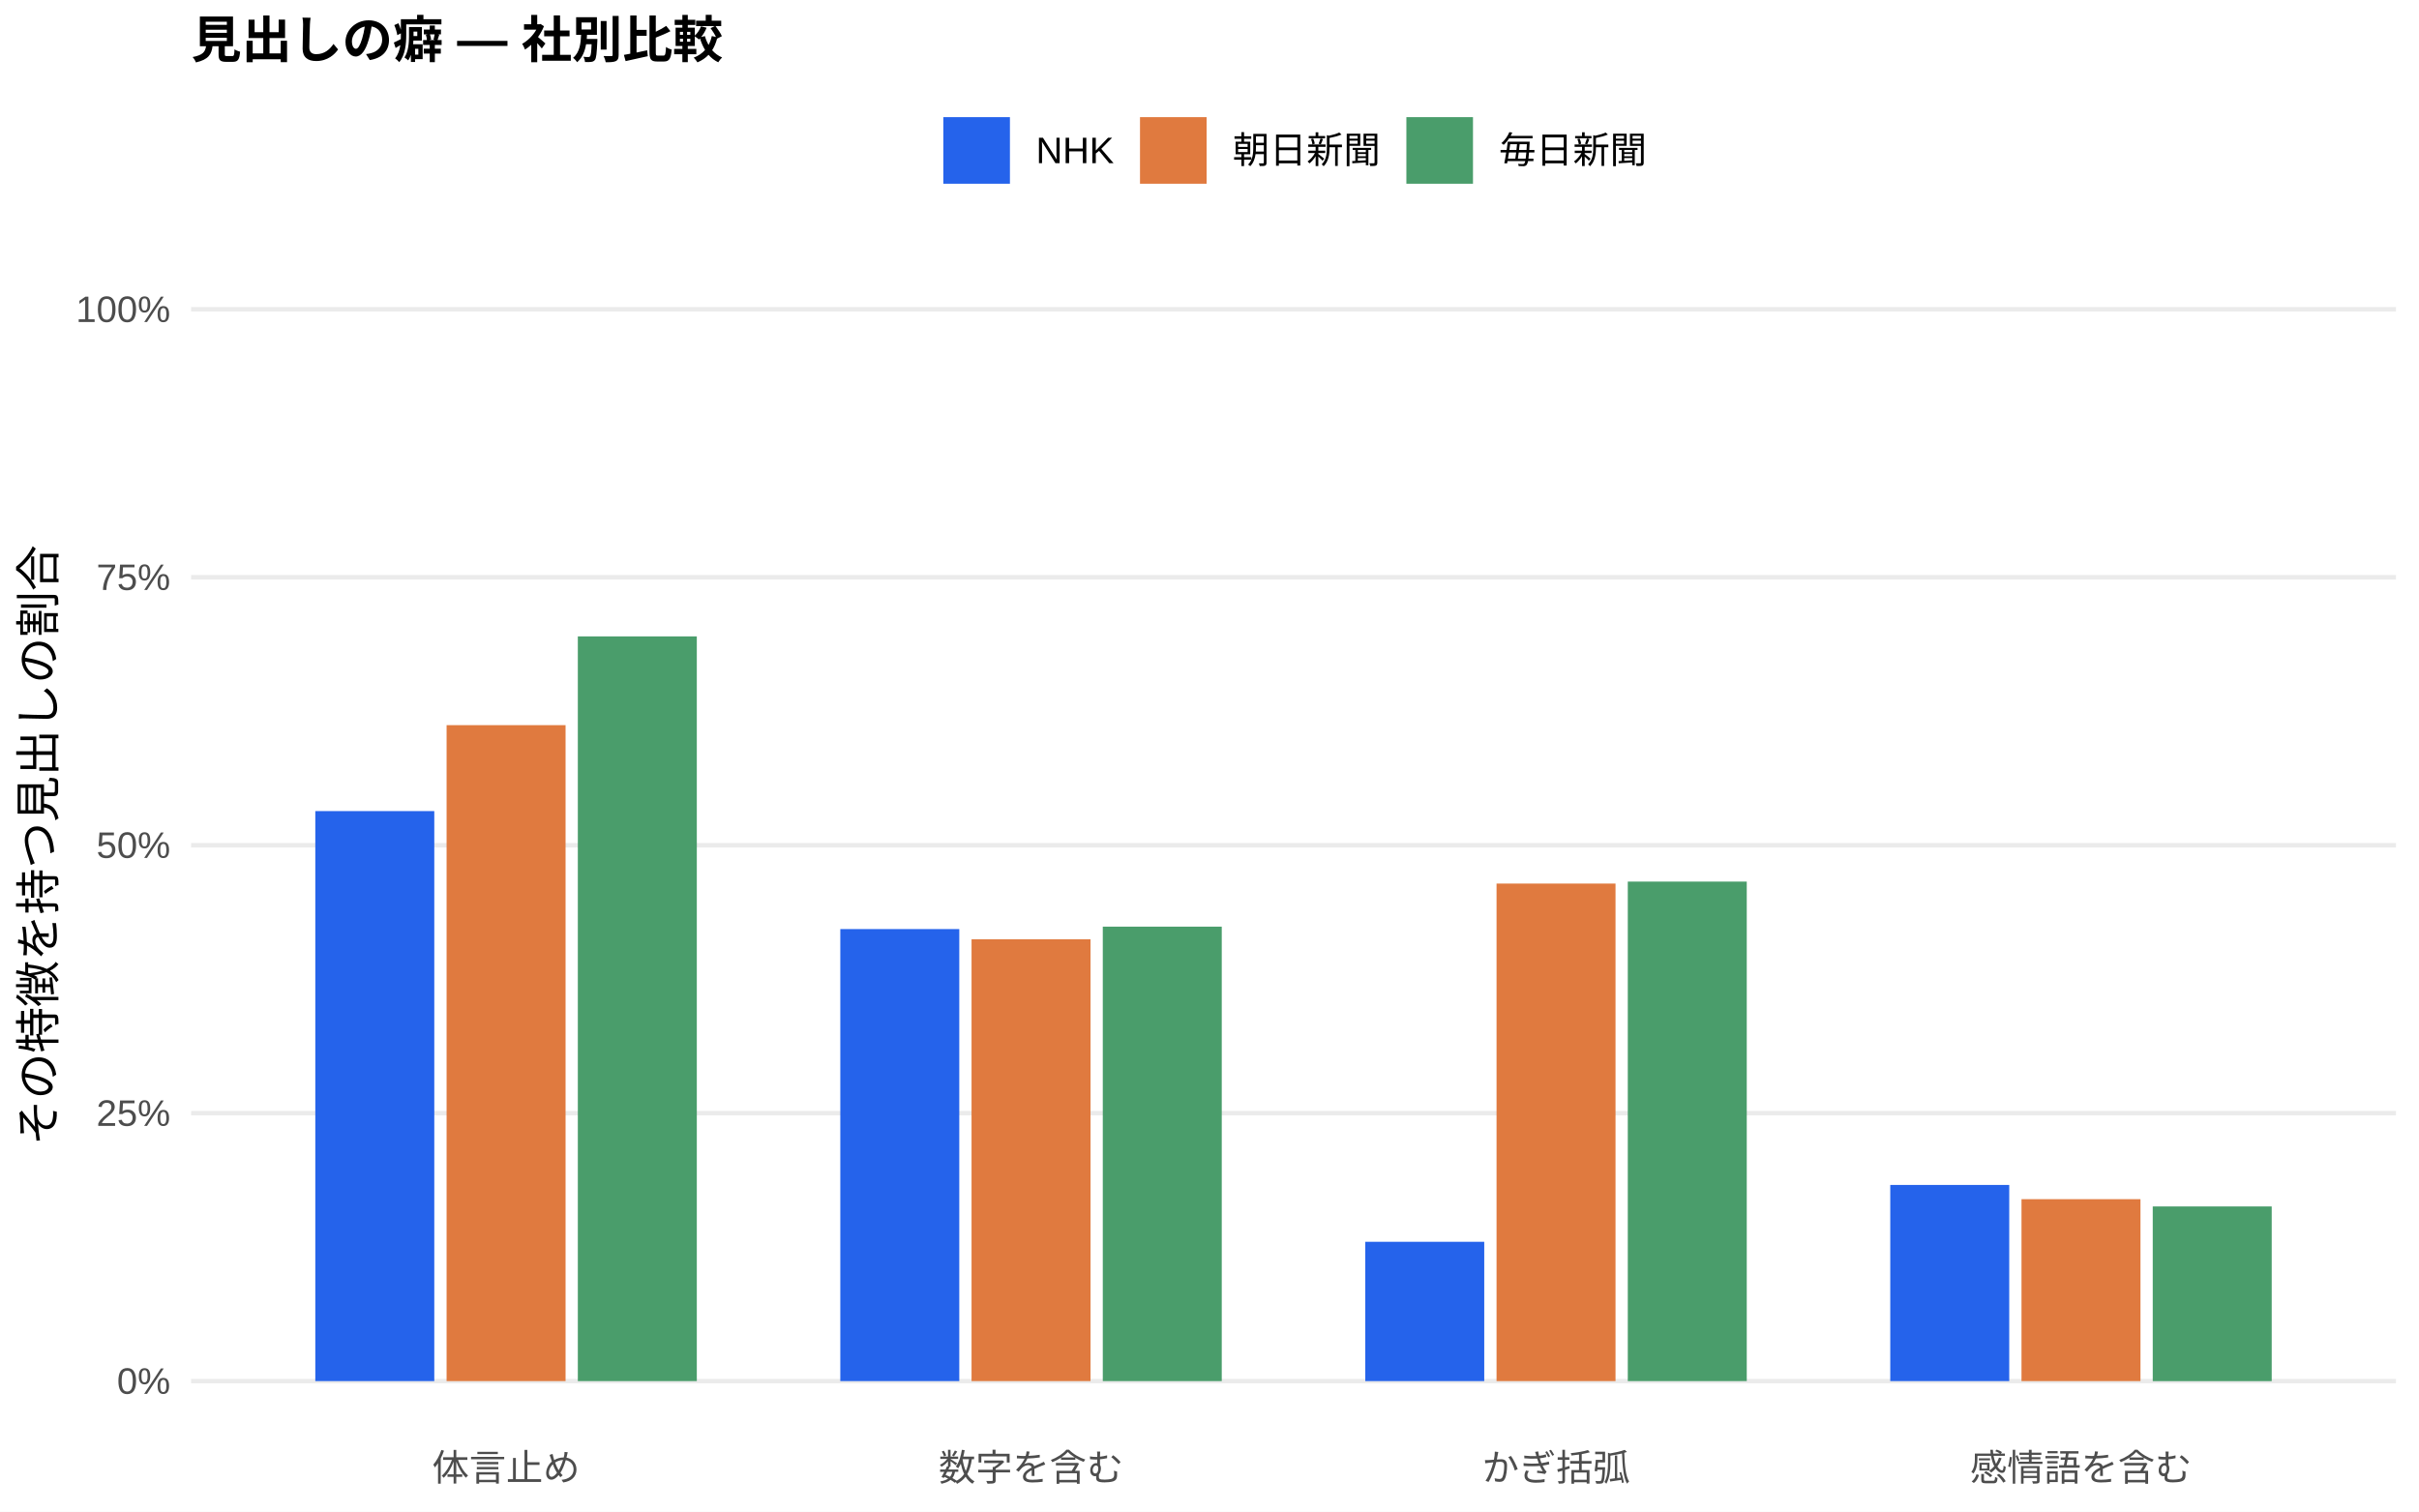
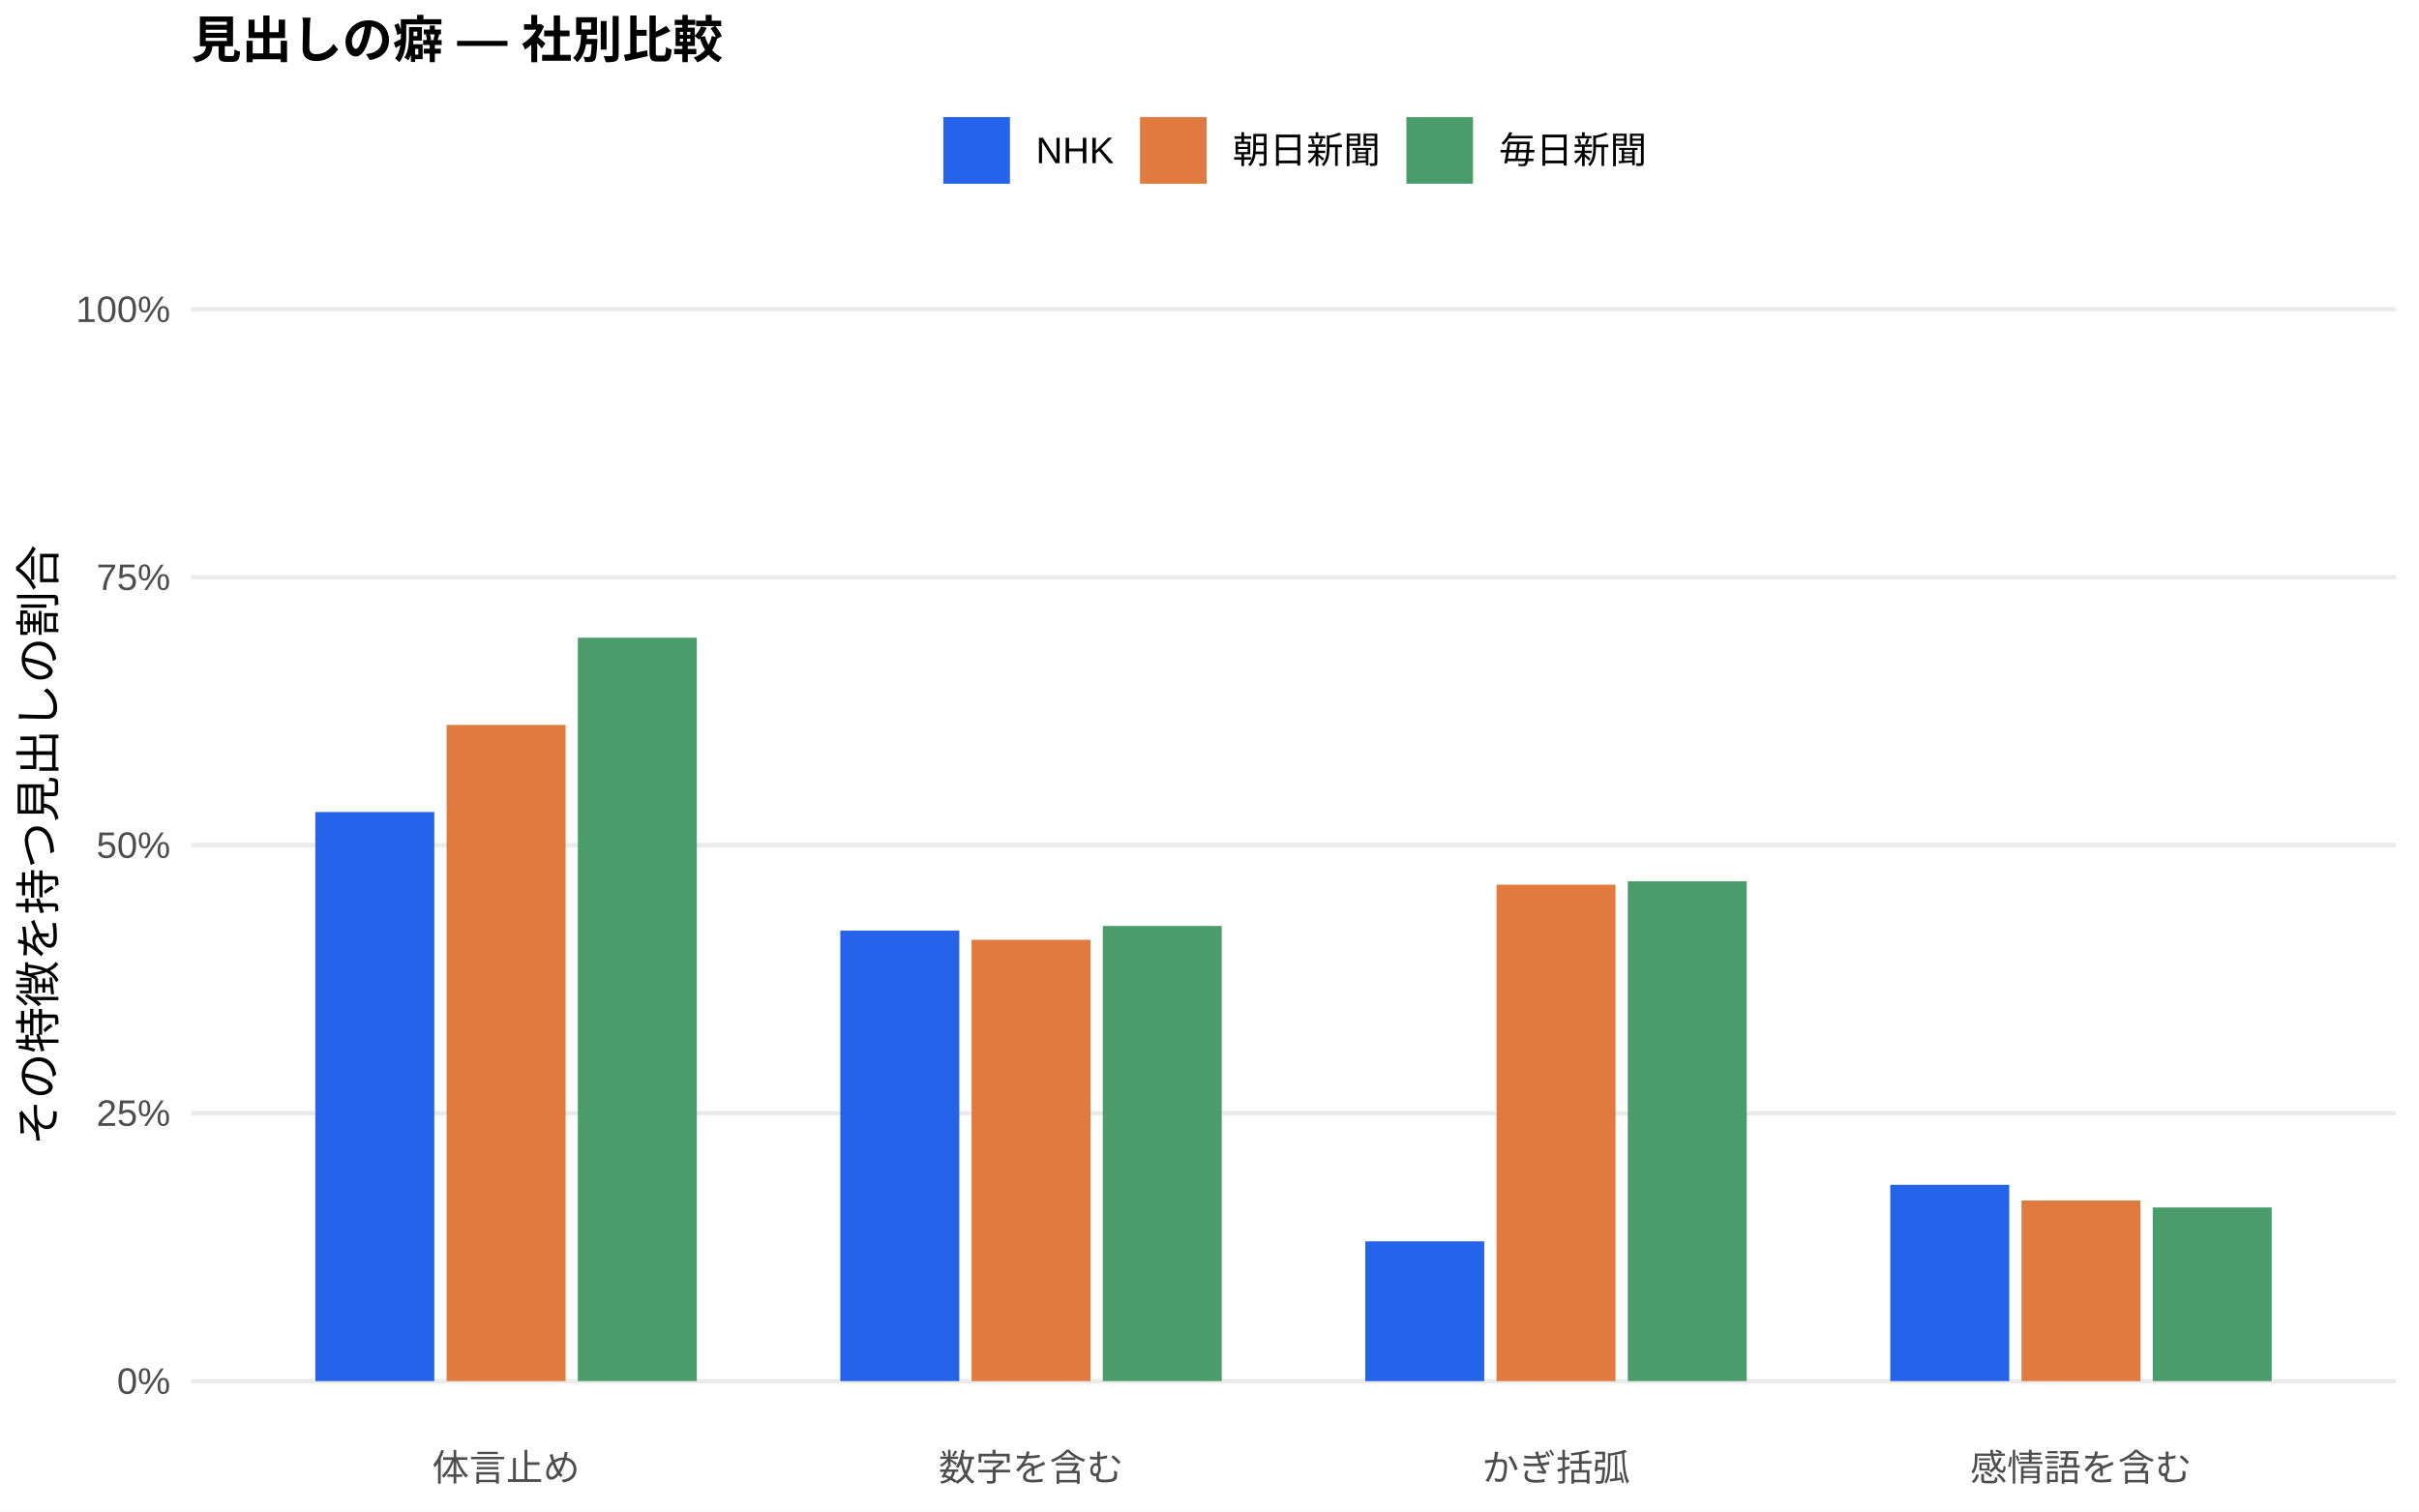
<svg xmlns="http://www.w3.org/2000/svg" width="576.00pt" height="360.00pt" viewBox="0 0 576.00 360.00">
  <g class="svglite">
    <defs>
      <style type="text/css">
    .svglite line, .svglite polyline, .svglite polygon, .svglite path, .svglite rect, .svglite circle {
      fill: none;
      stroke: #000000;
      stroke-linecap: round;
      stroke-linejoin: round;
      stroke-miterlimit: 10.00;
    }
    .svglite text {
      white-space: pre;
    }
    .svglite g.glyphgroup path {
      fill: inherit;
      stroke: none;
    }
  </style>
    </defs>
    <rect width="100%" height="100%" style="stroke: none; fill: #FFFFFF;" />
    <defs>
      <clipPath id="cpMC4wMHw1NzYuMDB8MC4wMHwzNjAuMDA=">
        <rect x="0.00" y="0.00" width="576.00" height="360.00" />
      </clipPath>
    </defs>
    <g clip-path="url(#cpMC4wMHw1NzYuMDB8MC4wMHwzNjAuMDA=)">
      <rect x="0.00" y="0.00" width="576.00" height="360.00" style="stroke-width: 1.07; stroke: none; fill: #FFFFFF;" />
    </g>
    <defs>
      <clipPath id="cpNDUuNTB8NTcwLjUyfDYwLjkxfDM0MS43MQ==">
        <rect x="45.50" y="60.91" width="525.02" height="280.80" />
      </clipPath>
    </defs>
    <g clip-path="url(#cpNDUuNTB8NTcwLjUyfDYwLjkxfDM0MS43MQ==)">
      <polyline points="45.50,328.94 570.52,328.94 " style="stroke-width: 1.07; stroke: #EBEBEB; stroke-linecap: butt;" />
      <polyline points="45.50,265.12 570.52,265.12 " style="stroke-width: 1.07; stroke: #EBEBEB; stroke-linecap: butt;" />
      <polyline points="45.50,201.31 570.52,201.31 " style="stroke-width: 1.07; stroke: #EBEBEB; stroke-linecap: butt;" />
      <polyline points="45.50,137.49 570.52,137.49 " style="stroke-width: 1.07; stroke: #EBEBEB; stroke-linecap: butt;" />
      <polyline points="45.50,73.67 570.52,73.67 " style="stroke-width: 1.07; stroke: #EBEBEB; stroke-linecap: butt;" />
-       <rect x="75.08" y="193.18" width="28.33" height="135.76" style="stroke-width: 1.07; stroke: none; stroke-linecap: butt; stroke-linejoin: miter; fill: #2563EB;" />
-       <rect x="200.09" y="221.28" width="28.33" height="107.66" style="stroke-width: 1.07; stroke: none; stroke-linecap: butt; stroke-linejoin: miter; fill: #2563EB;" />
-       <rect x="325.09" y="295.76" width="28.33" height="33.18" style="stroke-width: 1.07; stroke: none; stroke-linecap: butt; stroke-linejoin: miter; fill: #2563EB;" />
-       <rect x="450.10" y="282.22" width="28.33" height="46.72" style="stroke-width: 1.07; stroke: none; stroke-linecap: butt; stroke-linejoin: miter; fill: #2563EB;" />
-       <rect x="106.34" y="172.71" width="28.33" height="156.23" style="stroke-width: 1.07; stroke: none; stroke-linecap: butt; stroke-linejoin: miter; fill: #E07A3F;" />
-       <rect x="231.34" y="223.71" width="28.33" height="105.23" style="stroke-width: 1.07; stroke: none; stroke-linecap: butt; stroke-linejoin: miter; fill: #E07A3F;" />
-       <rect x="356.35" y="210.44" width="28.33" height="118.50" style="stroke-width: 1.07; stroke: none; stroke-linecap: butt; stroke-linejoin: miter; fill: #E07A3F;" />
-       <rect x="481.35" y="285.61" width="28.33" height="43.33" style="stroke-width: 1.07; stroke: none; stroke-linecap: butt; stroke-linejoin: miter; fill: #E07A3F;" />
-       <rect x="137.59" y="151.57" width="28.33" height="177.37" style="stroke-width: 1.07; stroke: none; stroke-linecap: butt; stroke-linejoin: miter; fill: #4A9D6B;" />
-       <rect x="262.59" y="220.70" width="28.33" height="108.24" style="stroke-width: 1.07; stroke: none; stroke-linecap: butt; stroke-linejoin: miter; fill: #4A9D6B;" />
-       <rect x="387.60" y="209.97" width="28.33" height="118.97" style="stroke-width: 1.07; stroke: none; stroke-linecap: butt; stroke-linejoin: miter; fill: #4A9D6B;" />
-       <rect x="512.60" y="287.34" width="28.33" height="41.61" style="stroke-width: 1.07; stroke: none; stroke-linecap: butt; stroke-linejoin: miter; fill: #4A9D6B;" />
+       <rect x="75.08" y="193.40" width="28.33" height="135.54" style="stroke-width: 1.07; stroke: none; stroke-linecap: butt; stroke-linejoin: miter; fill: #2563EB;" />
+       <rect x="200.09" y="221.65" width="28.33" height="107.29" style="stroke-width: 1.07; stroke: none; stroke-linecap: butt; stroke-linejoin: miter; fill: #2563EB;" />
+       <rect x="325.09" y="295.65" width="28.33" height="33.30" style="stroke-width: 1.07; stroke: none; stroke-linecap: butt; stroke-linejoin: miter; fill: #2563EB;" />
+       <rect x="450.10" y="282.19" width="28.33" height="46.75" style="stroke-width: 1.07; stroke: none; stroke-linecap: butt; stroke-linejoin: miter; fill: #2563EB;" />
+       <rect x="106.34" y="172.66" width="28.33" height="156.28" style="stroke-width: 1.07; stroke: none; stroke-linecap: butt; stroke-linejoin: miter; fill: #E07A3F;" />
+       <rect x="231.34" y="223.83" width="28.33" height="105.11" style="stroke-width: 1.07; stroke: none; stroke-linecap: butt; stroke-linejoin: miter; fill: #E07A3F;" />
+       <rect x="356.35" y="210.71" width="28.33" height="118.23" style="stroke-width: 1.07; stroke: none; stroke-linecap: butt; stroke-linejoin: miter; fill: #E07A3F;" />
+       <rect x="481.35" y="285.93" width="28.33" height="43.01" style="stroke-width: 1.07; stroke: none; stroke-linecap: butt; stroke-linejoin: miter; fill: #E07A3F;" />
+       <rect x="137.59" y="151.88" width="28.33" height="177.06" style="stroke-width: 1.07; stroke: none; stroke-linecap: butt; stroke-linejoin: miter; fill: #4A9D6B;" />
+       <rect x="262.59" y="220.54" width="28.33" height="108.40" style="stroke-width: 1.07; stroke: none; stroke-linecap: butt; stroke-linejoin: miter; fill: #4A9D6B;" />
+       <rect x="387.60" y="209.90" width="28.33" height="119.04" style="stroke-width: 1.07; stroke: none; stroke-linecap: butt; stroke-linejoin: miter; fill: #4A9D6B;" />
+       <rect x="512.60" y="287.58" width="28.33" height="41.36" style="stroke-width: 1.07; stroke: none; stroke-linecap: butt; stroke-linejoin: miter; fill: #4A9D6B;" />
    </g>
    <g clip-path="url(#cpMC4wMHw1NzYuMDB8MC4wMHwzNjAuMDA=)">
      <text x="40.57" y="331.97" text-anchor="end" style="font-size: 8.80px;fill: #4D4D4D; font-family: &quot;Liberation Sans&quot;;" textLength="12.72px" lengthAdjust="spacingAndGlyphs">0%</text>
      <text x="40.57" y="268.15" text-anchor="end" style="font-size: 8.80px;fill: #4D4D4D; font-family: &quot;Liberation Sans&quot;;" textLength="17.61px" lengthAdjust="spacingAndGlyphs">25%</text>
      <text x="40.57" y="204.33" text-anchor="end" style="font-size: 8.80px;fill: #4D4D4D; font-family: &quot;Liberation Sans&quot;;" textLength="17.61px" lengthAdjust="spacingAndGlyphs">50%</text>
      <text x="40.57" y="140.52" text-anchor="end" style="font-size: 8.80px;fill: #4D4D4D; font-family: &quot;Liberation Sans&quot;;" textLength="17.61px" lengthAdjust="spacingAndGlyphs">75%</text>
      <text x="40.57" y="76.70" text-anchor="end" style="font-size: 8.80px;fill: #4D4D4D; font-family: &quot;Liberation Sans&quot;;" textLength="22.50px" lengthAdjust="spacingAndGlyphs">100%</text>
      <text x="120.50" y="352.69" text-anchor="middle" style="font-size: 8.80px;fill: #4D4D4D; font-family: &quot;Liberation Sans&quot;;" textLength="35.19px" lengthAdjust="spacingAndGlyphs">体言止め</text>
      <text x="245.51" y="352.69" text-anchor="middle" style="font-size: 8.80px;fill: #4D4D4D; font-family: &quot;Liberation Sans&quot;;" textLength="43.98px" lengthAdjust="spacingAndGlyphs">数字を含む</text>
      <text x="370.51" y="352.69" text-anchor="middle" style="font-size: 8.80px;fill: #4D4D4D; font-family: &quot;Liberation Sans&quot;;" textLength="35.19px" lengthAdjust="spacingAndGlyphs">かぎ括弧</text>
      <text x="495.52" y="352.69" text-anchor="middle" style="font-size: 8.80px;fill: #4D4D4D; font-family: &quot;Liberation Sans&quot;;" textLength="52.78px" lengthAdjust="spacingAndGlyphs">感情語を含む</text>
      <text transform="translate(13.05,201.31) rotate(-90)" text-anchor="middle" style="font-size: 11.00px; font-family: &quot;Liberation Sans&quot;;" textLength="143.00px" lengthAdjust="spacingAndGlyphs">その特徴を持つ見出しの割合</text>
      <rect x="224.62" y="27.90" width="15.86" height="15.86" style="stroke-width: 1.07; stroke: none; stroke-linecap: butt; stroke-linejoin: miter; fill: #2563EB;" />
      <rect x="271.45" y="27.90" width="15.86" height="15.86" style="stroke-width: 1.07; stroke: none; stroke-linecap: butt; stroke-linejoin: miter; fill: #E07A3F;" />
      <rect x="334.88" y="27.90" width="15.86" height="15.86" style="stroke-width: 1.07; stroke: none; stroke-linecap: butt; stroke-linejoin: miter; fill: #4A9D6B;" />
      <text x="246.67" y="38.86" style="font-size: 8.80px; font-family: &quot;Liberation Sans&quot;;" textLength="18.59px" lengthAdjust="spacingAndGlyphs">NHK</text>
      <text x="293.50" y="38.86" style="font-size: 8.80px; font-family: &quot;Liberation Sans&quot;;" textLength="35.19px" lengthAdjust="spacingAndGlyphs">朝日新聞</text>
      <text x="356.93" y="38.86" style="font-size: 8.80px; font-family: &quot;Liberation Sans&quot;;" textLength="35.19px" lengthAdjust="spacingAndGlyphs">毎日新聞</text>
      <text x="45.50" y="13.74" style="font-size: 12.00px; font-weight: bold; font-family: &quot;Liberation Sans&quot;;" textLength="126.66px" lengthAdjust="spacingAndGlyphs">見出しの癖 — 社別比較</text>
    </g>
  </g>
</svg>
